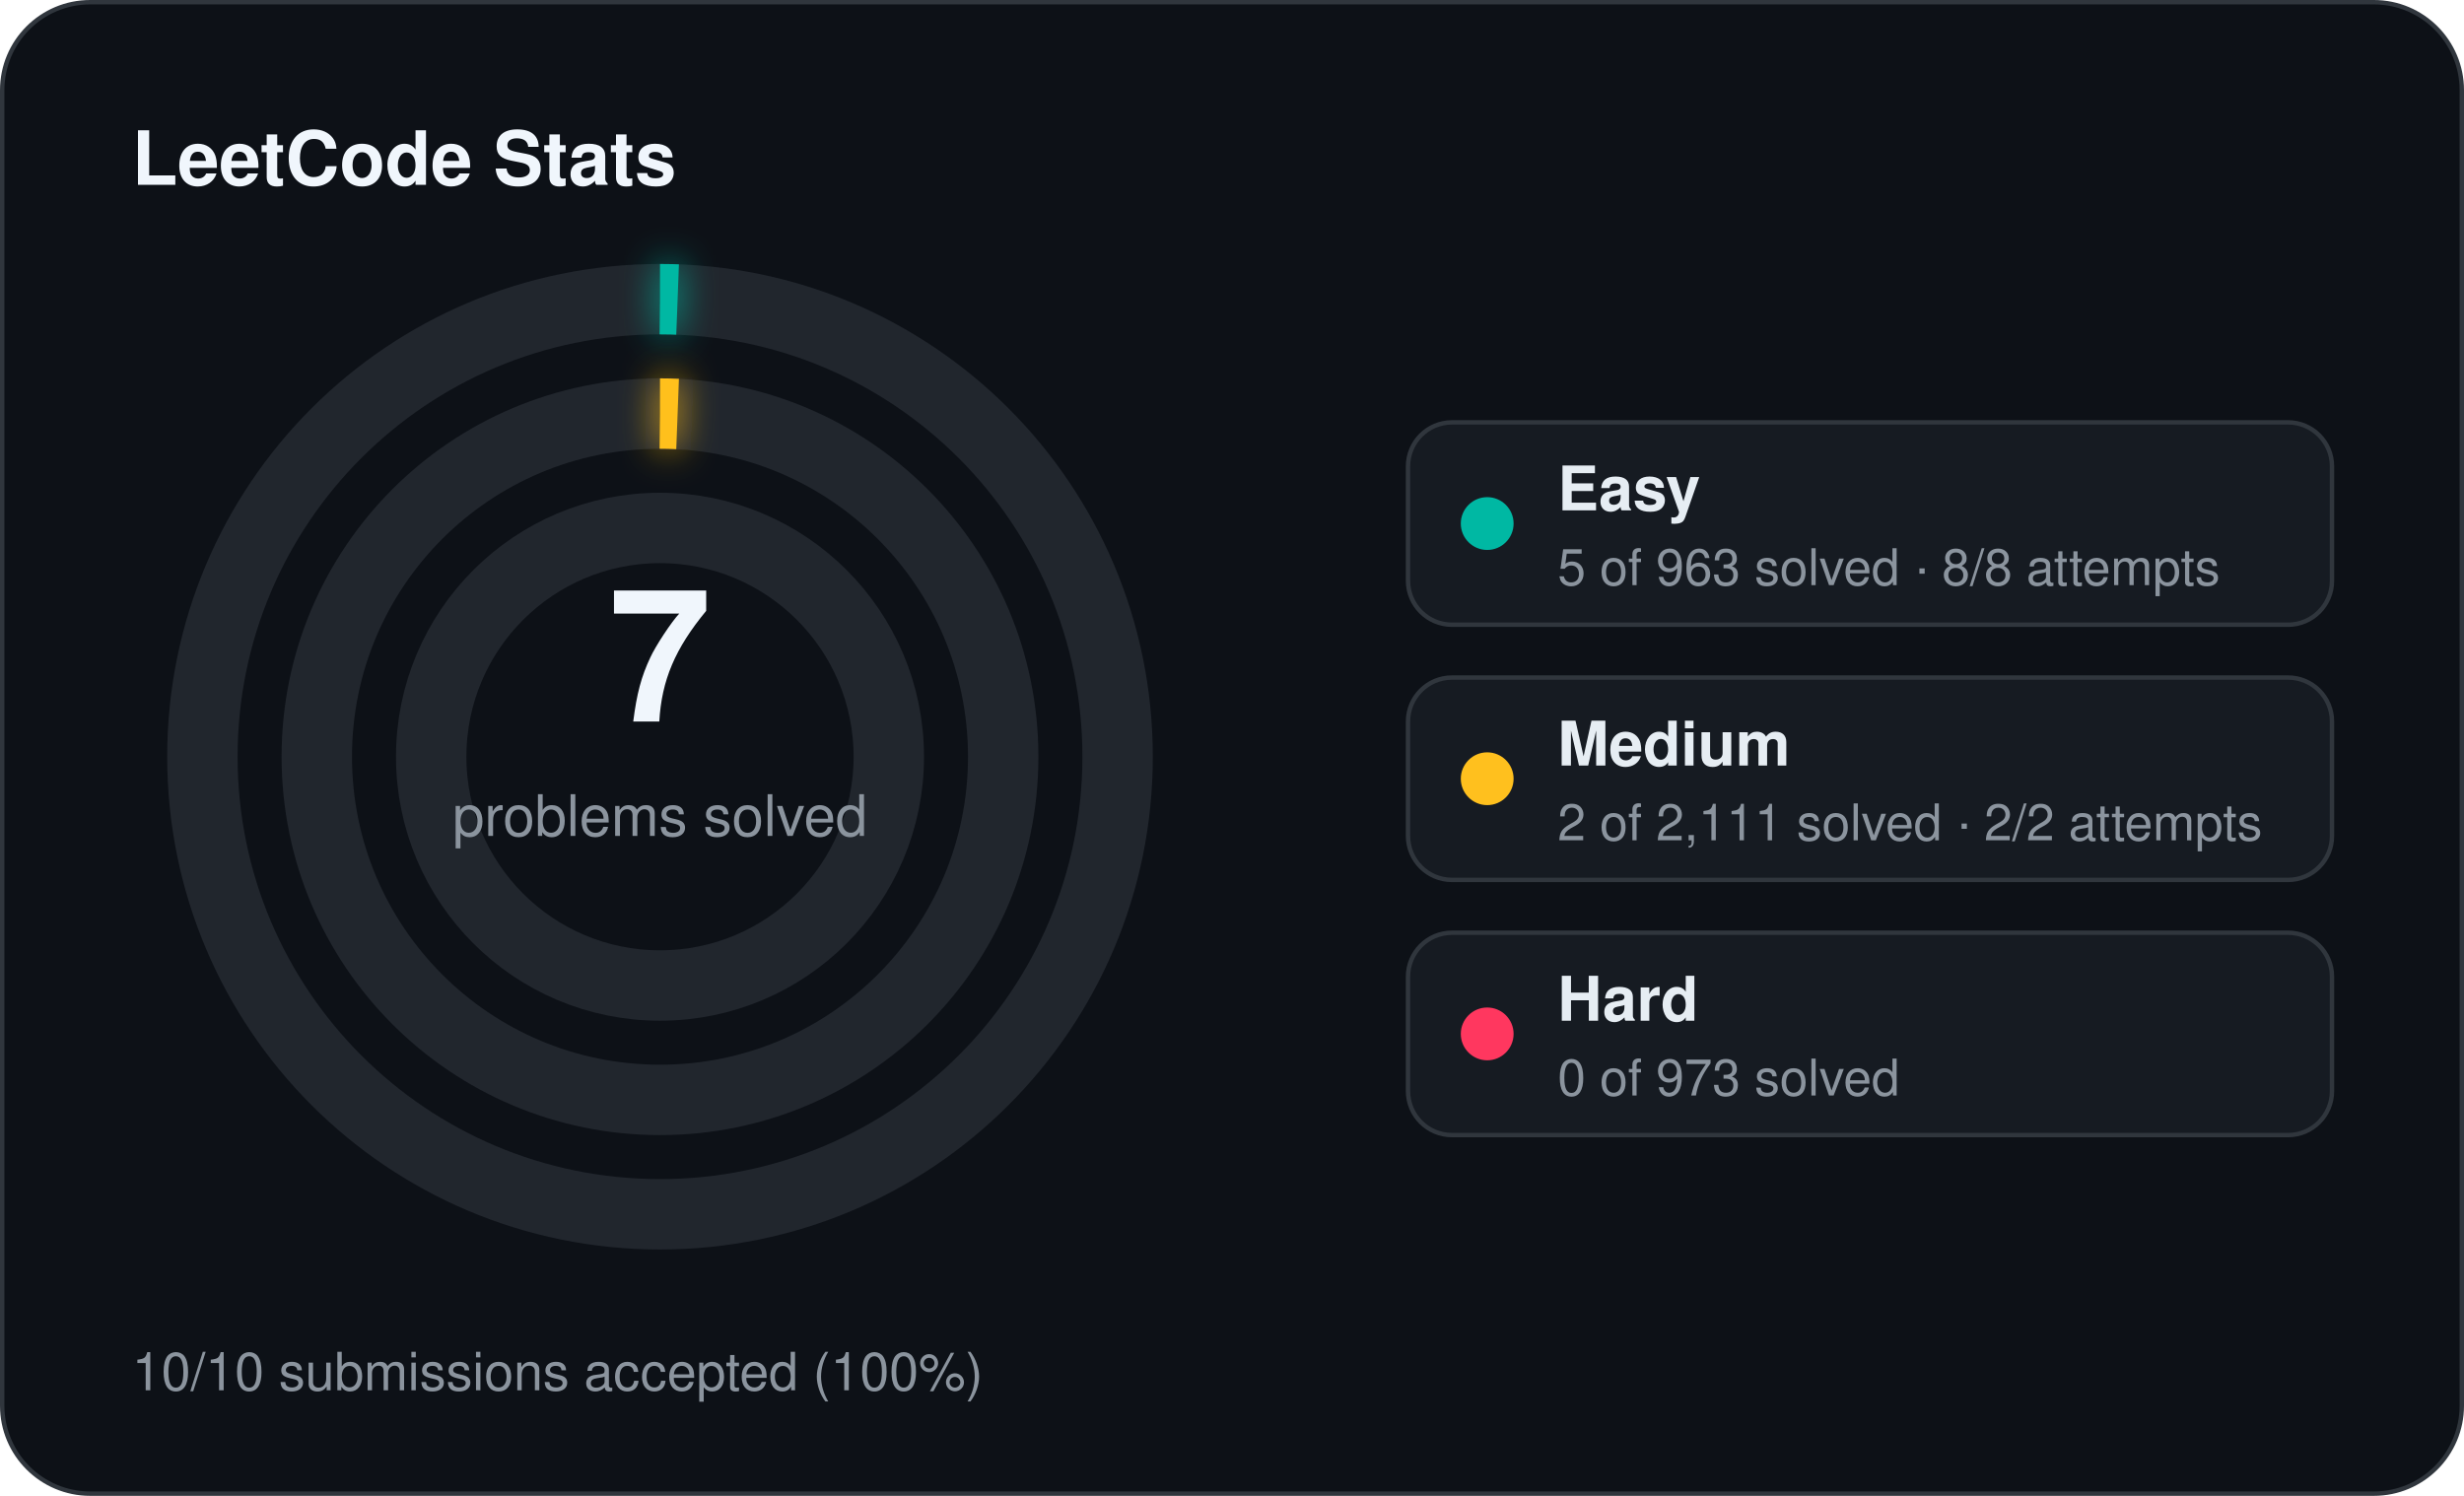
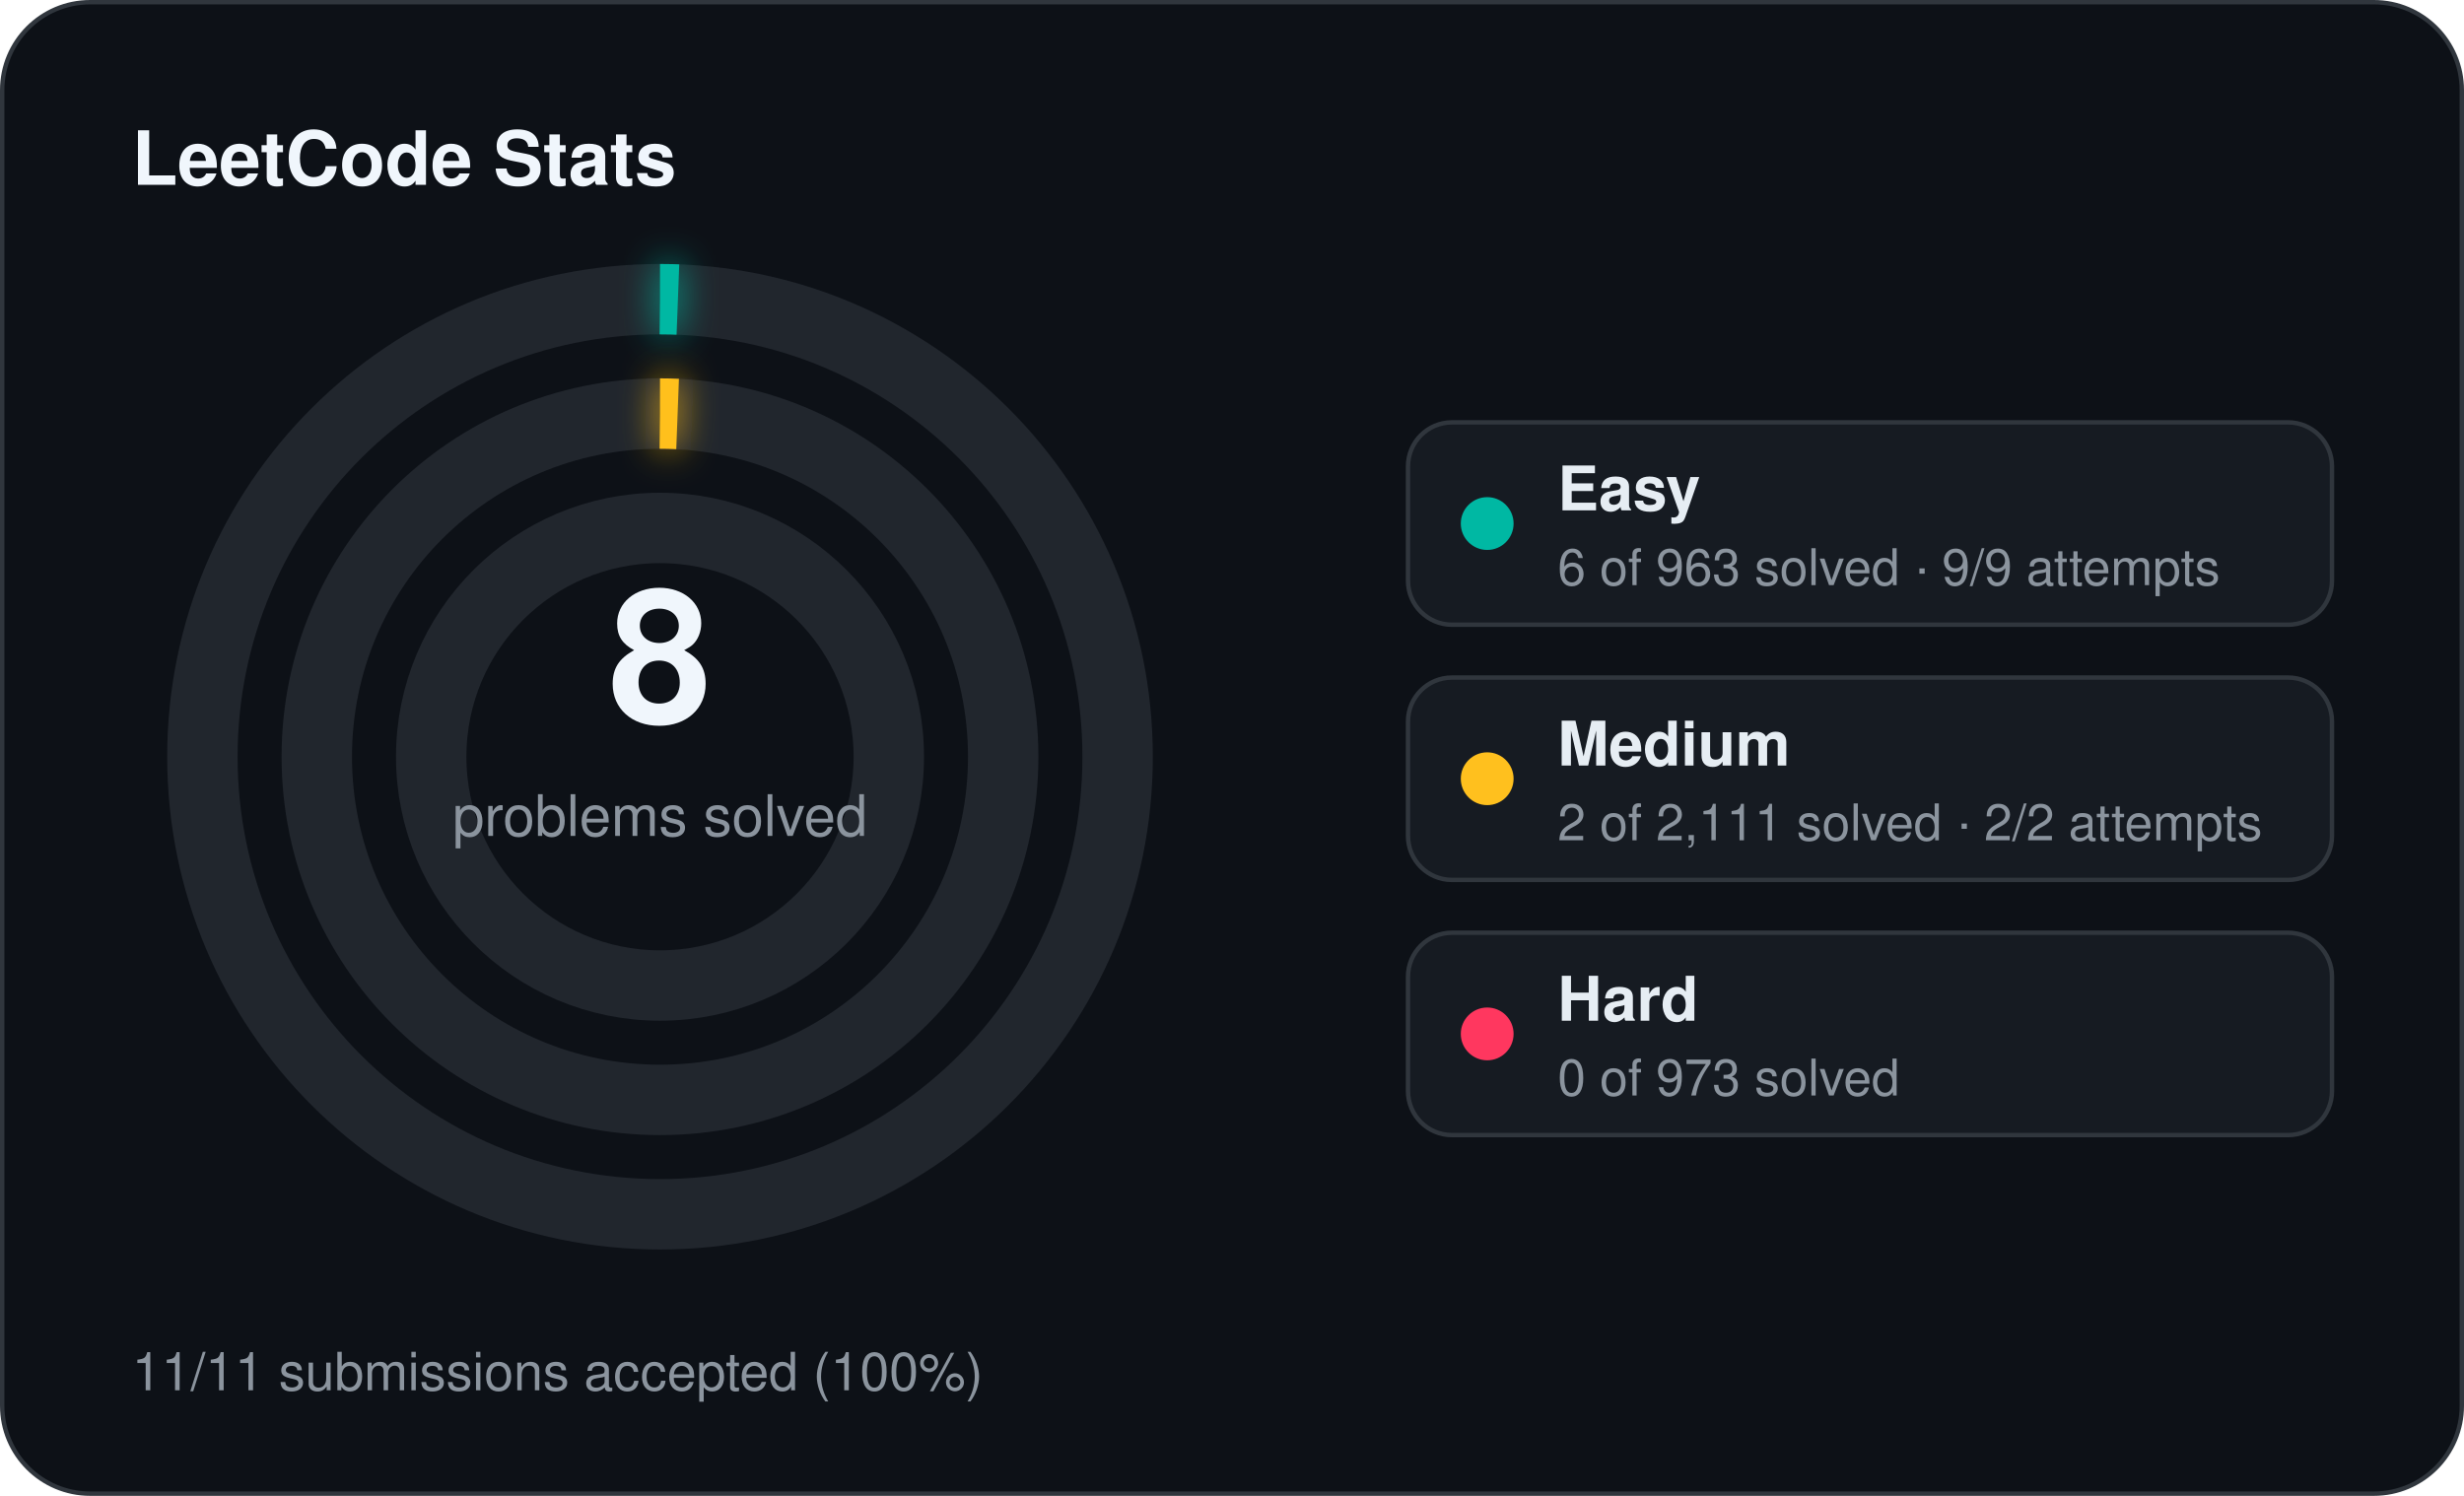
<svg xmlns="http://www.w3.org/2000/svg" width="560" height="340" viewBox="0 0 560 340">
  <defs>
    <filter id="stats-glow" x="-60%" y="-60%" width="220%" height="220%">
      <feGaussianBlur stdDeviation="4" result="blur" />
      <feMerge>
        <feMergeNode in="blur" />
        <feMergeNode in="SourceGraphic" />
      </feMerge>
    </filter>
  </defs>
  <rect x="0.5" y="0.5" width="559" height="339" rx="20" fill="#0d1117" stroke="#30363d" stroke-width="1" />
  <text x="30" y="42" fill="#f0f6fc" font-family="Segoe UI, Helvetica, Arial, sans-serif" font-size="17" font-weight="700">LeetCode Stats</text>
  <circle cx="150" cy="172" r="104" fill="none" stroke="#21262d" stroke-width="16" />
-   <circle cx="150" cy="172" r="104" fill="none" stroke="#00b8a3" stroke-width="16" stroke-linecap="butt" stroke-dasharray="4.00 653.45" transform="rotate(-90 150 172)" filter="url(#stats-glow)" />
+   <circle cx="150" cy="172" r="104" fill="none" stroke="#00b8a3" stroke-width="16" stroke-linecap="butt" stroke-dasharray="4.07 653.45" transform="rotate(-90 150 172)" filter="url(#stats-glow)" />
  <circle cx="150" cy="172" r="78" fill="none" stroke="#21262d" stroke-width="16" />
  <circle cx="150" cy="172" r="78" fill="none" stroke="#ffc01e" stroke-width="16" stroke-linecap="butt" stroke-dasharray="4.00 490.09" transform="rotate(-90 150 172)" filter="url(#stats-glow)" />
  <circle cx="150" cy="172" r="52" fill="none" stroke="#21262d" stroke-width="16" />
-   <text x="150" y="164" text-anchor="middle" fill="#f0f6fc" font-family="Segoe UI, Helvetica, Arial, sans-serif" font-size="42" font-weight="700">7</text>
+   <text x="150" y="164" text-anchor="middle" fill="#f0f6fc" font-family="Segoe UI, Helvetica, Arial, sans-serif" font-size="42" font-weight="700">8</text>
  <text x="150" y="190" text-anchor="middle" fill="#8b949e" font-family="Segoe UI, Helvetica, Arial, sans-serif" font-size="13">problems solved</text>
  <rect x="320" y="96" width="210" height="46" rx="10" fill="#161b22" stroke="#30363d" stroke-width="1" />
  <circle cx="338" cy="119" r="6" fill="#00b8a3" />
  <text x="354" y="116" fill="#e6edf3" font-family="Segoe UI, Helvetica, Arial, sans-serif" font-size="14" font-weight="600">Easy</text>
-   <text x="354" y="133" fill="#8b949e" font-family="Segoe UI, Helvetica, Arial, sans-serif" font-size="11.5">5 of 963 solved · 8/8 attempts</text>
+   <text x="354" y="133" fill="#8b949e" font-family="Segoe UI, Helvetica, Arial, sans-serif" font-size="11.5">6 of 963 solved · 9/9 attempts</text>
  <rect x="320" y="154" width="210" height="46" rx="10" fill="#161b22" stroke="#30363d" stroke-width="1" />
  <circle cx="338" cy="177" r="6" fill="#ffc01e" />
  <text x="354" y="174" fill="#e6edf3" font-family="Segoe UI, Helvetica, Arial, sans-serif" font-size="14" font-weight="600">Medium</text>
  <text x="354" y="191" fill="#8b949e" font-family="Segoe UI, Helvetica, Arial, sans-serif" font-size="11.5">2 of 2,111 solved · 2/2 attempts</text>
  <rect x="320" y="212" width="210" height="46" rx="10" fill="#161b22" stroke="#30363d" stroke-width="1" />
  <circle cx="338" cy="235" r="6" fill="#ff375f" />
  <text x="354" y="232" fill="#e6edf3" font-family="Segoe UI, Helvetica, Arial, sans-serif" font-size="14" font-weight="600">Hard</text>
  <text x="354" y="249" fill="#8b949e" font-family="Segoe UI, Helvetica, Arial, sans-serif" font-size="11.5">0 of 973 solved</text>
-   <text x="30" y="316" fill="#8b949e" font-family="Segoe UI, Helvetica, Arial, sans-serif" font-size="12">10/10 submissions accepted (100%)</text>
+   <text x="30" y="316" fill="#8b949e" font-family="Segoe UI, Helvetica, Arial, sans-serif" font-size="12">11/11 submissions accepted (100%)</text>
</svg>
